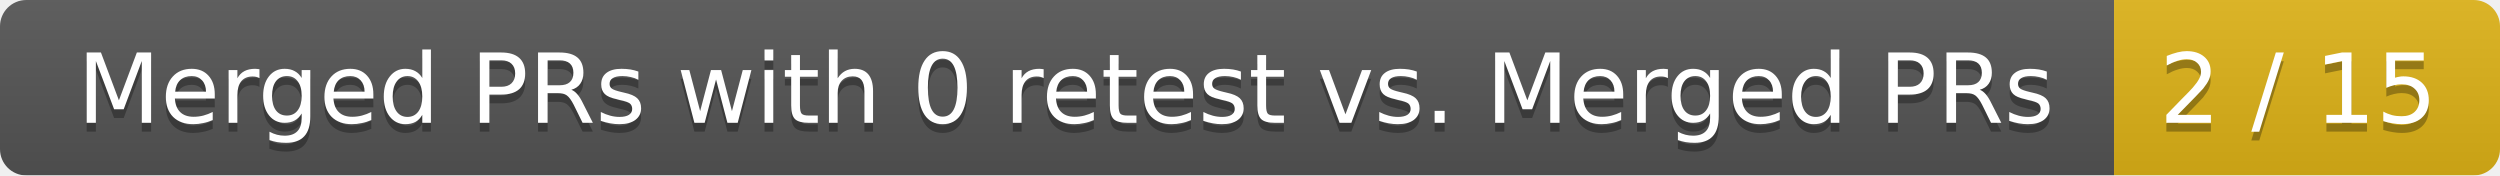
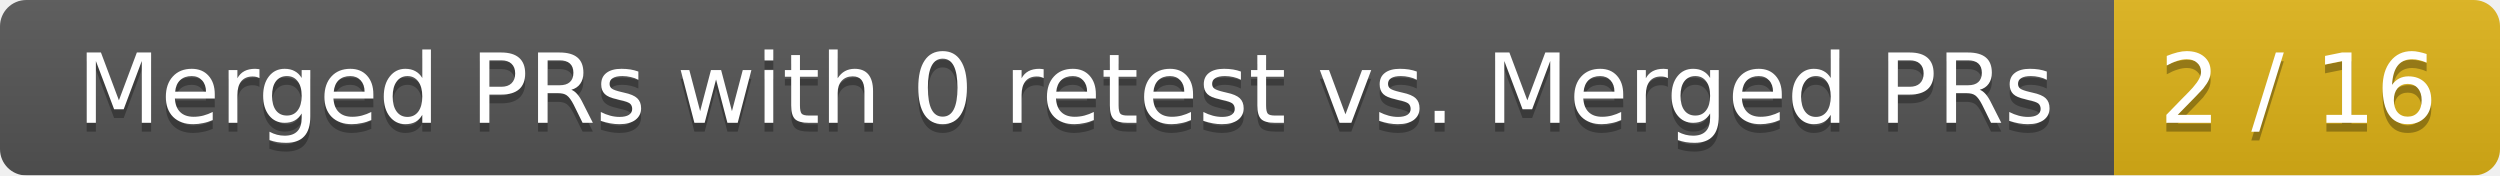
<svg xmlns="http://www.w3.org/2000/svg" width="285" height="20">
  <linearGradient id="smooth" x2="0" y2="100%">
    <stop offset="0" stop-color="#bbb" stop-opacity=".1" />
    <stop offset="1" stop-opacity=".1" />
  </linearGradient>
  <mask id="round">
    <rect width="285" height="20" rx="3" fill="#fff" />
  </mask>
  <g mask="url(#round)">
    <rect width="241" height="20" fill="#555" />
    <rect x="241" width="44" height="20" fill="#dfb317" />
    <rect width="285" height="20" fill="url(#smooth)" />
  </g>
  <g fill="#fff" text-anchor="middle" font-family="DejaVu Sans,Verdana,Geneva,sans-serif" font-size="11">
    <text x="121.5" y="15" fill="#010101" fill-opacity=".3">Merged PRs with 0 retest vs. Merged PRs</text>
    <text x="121.5" y="14">Merged PRs with 0 retest vs. Merged PRs</text>
-     <text x="262" y="15" fill="#010101" fill-opacity=".3">2 / 15</text>
-     <text x="262" y="14">2 / 15</text>
+     <text x="262" y="15" fill="#010101" fill-opacity=".3">2 / 16</text>
+     <text x="262" y="14">2 / 16</text>
  </g>
</svg>
